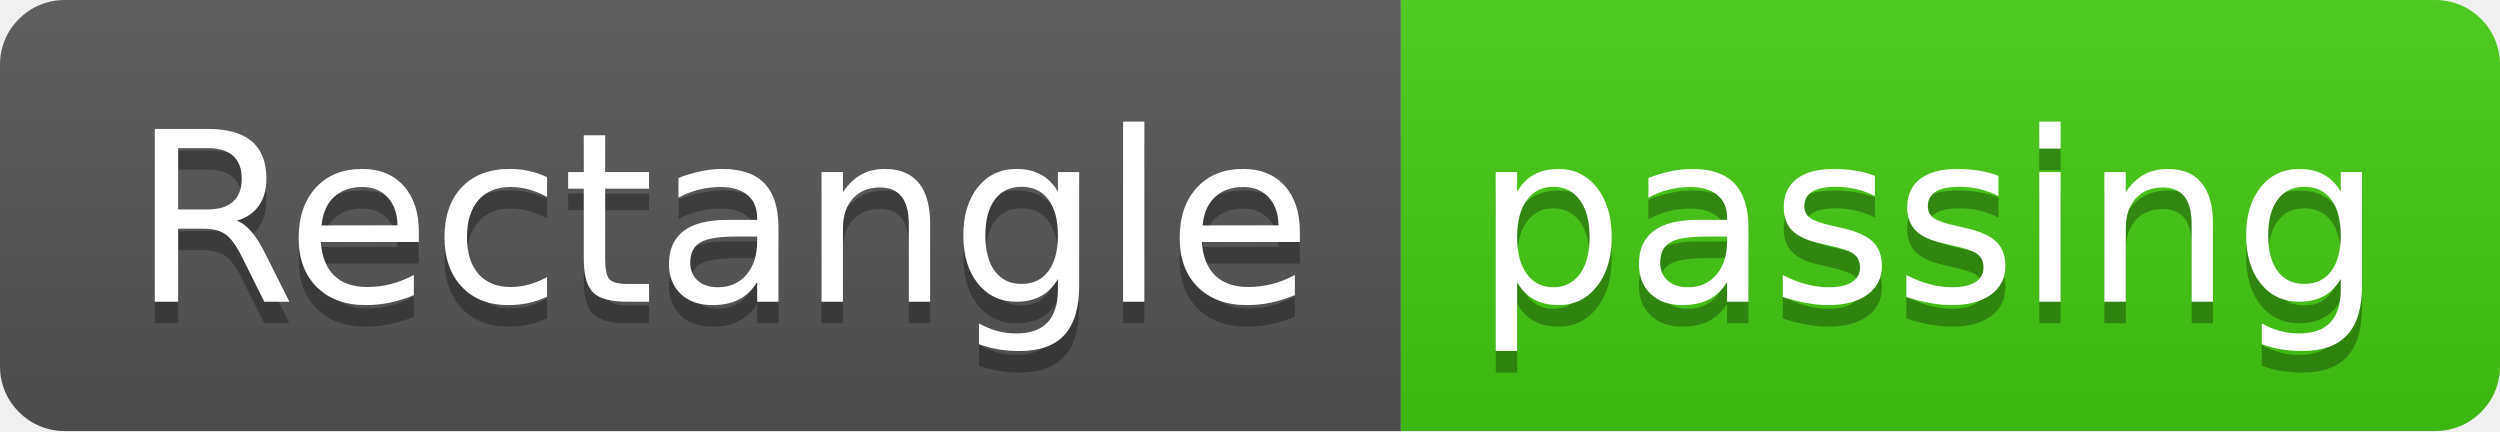
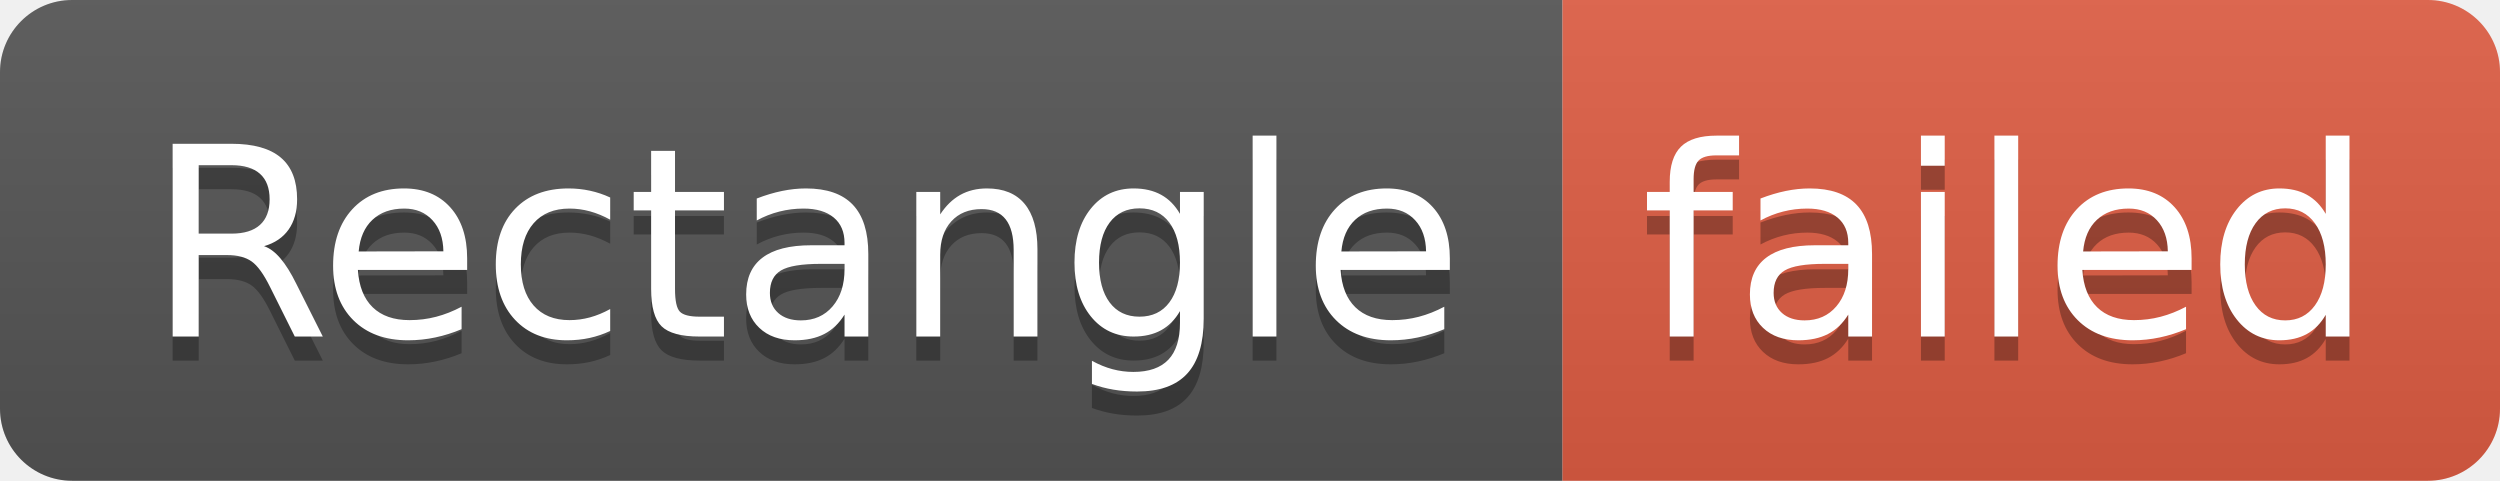
- <svg xmlns="http://www.w3.org/2000/svg" width="116" height="20" role="img" aria-label="Rectangle: passing">
+ <svg xmlns="http://www.w3.org/2000/svg" width="104" height="20" role="img" aria-label="Rectangle: failed">
  <linearGradient id="s" x2="0" y2="100%">
    <stop offset="0" stop-color="#bbb" stop-opacity=".1" />
    <stop offset="1" stop-opacity=".1" />
  </linearGradient>
  <clipPath id="r">
-     <rect width="116" height="20" rx="3" fill="#fff" />
+     <rect width="104" height="20" rx="3" fill="#fff" />
  </clipPath>
  <g clip-path="url(#r)">
    <rect width="65" height="20" fill="#555" />
-     <rect x="65" width="51" height="20" fill="#4c1" />
-     <rect width="116" height="20" fill="url(#s)" />
+     <rect x="65" width="39" height="20" fill="#e05d44" />
+     <rect width="104" height="20" fill="url(#s)" />
  </g>
  <g fill="#fff" text-anchor="middle" font-family="Verdana,Geneva,DejaVu Sans,sans-serif" text-rendering="geometricPrecision" font-size="110">
    <text aria-hidden="true" x="335" y="150" fill="#010101" fill-opacity=".3" transform="scale(.1)" textLength="550">Rectangle</text>
    <text x="335" y="140" transform="scale(.1)" fill="#fff" textLength="550">Rectangle</text>
-     <text aria-hidden="true" x="895" y="150" fill="#010101" fill-opacity=".3" transform="scale(.1)" textLength="410">passing</text>
-     <text x="895" y="140" transform="scale(.1)" fill="#fff" textLength="410">passing</text>
+     <text aria-hidden="true" x="835" y="150" fill="#010101" fill-opacity=".3" transform="scale(.1)" textLength="290">failed</text>
+     <text x="835" y="140" transform="scale(.1)" fill="#fff" textLength="290">failed</text>
  </g>
</svg>
